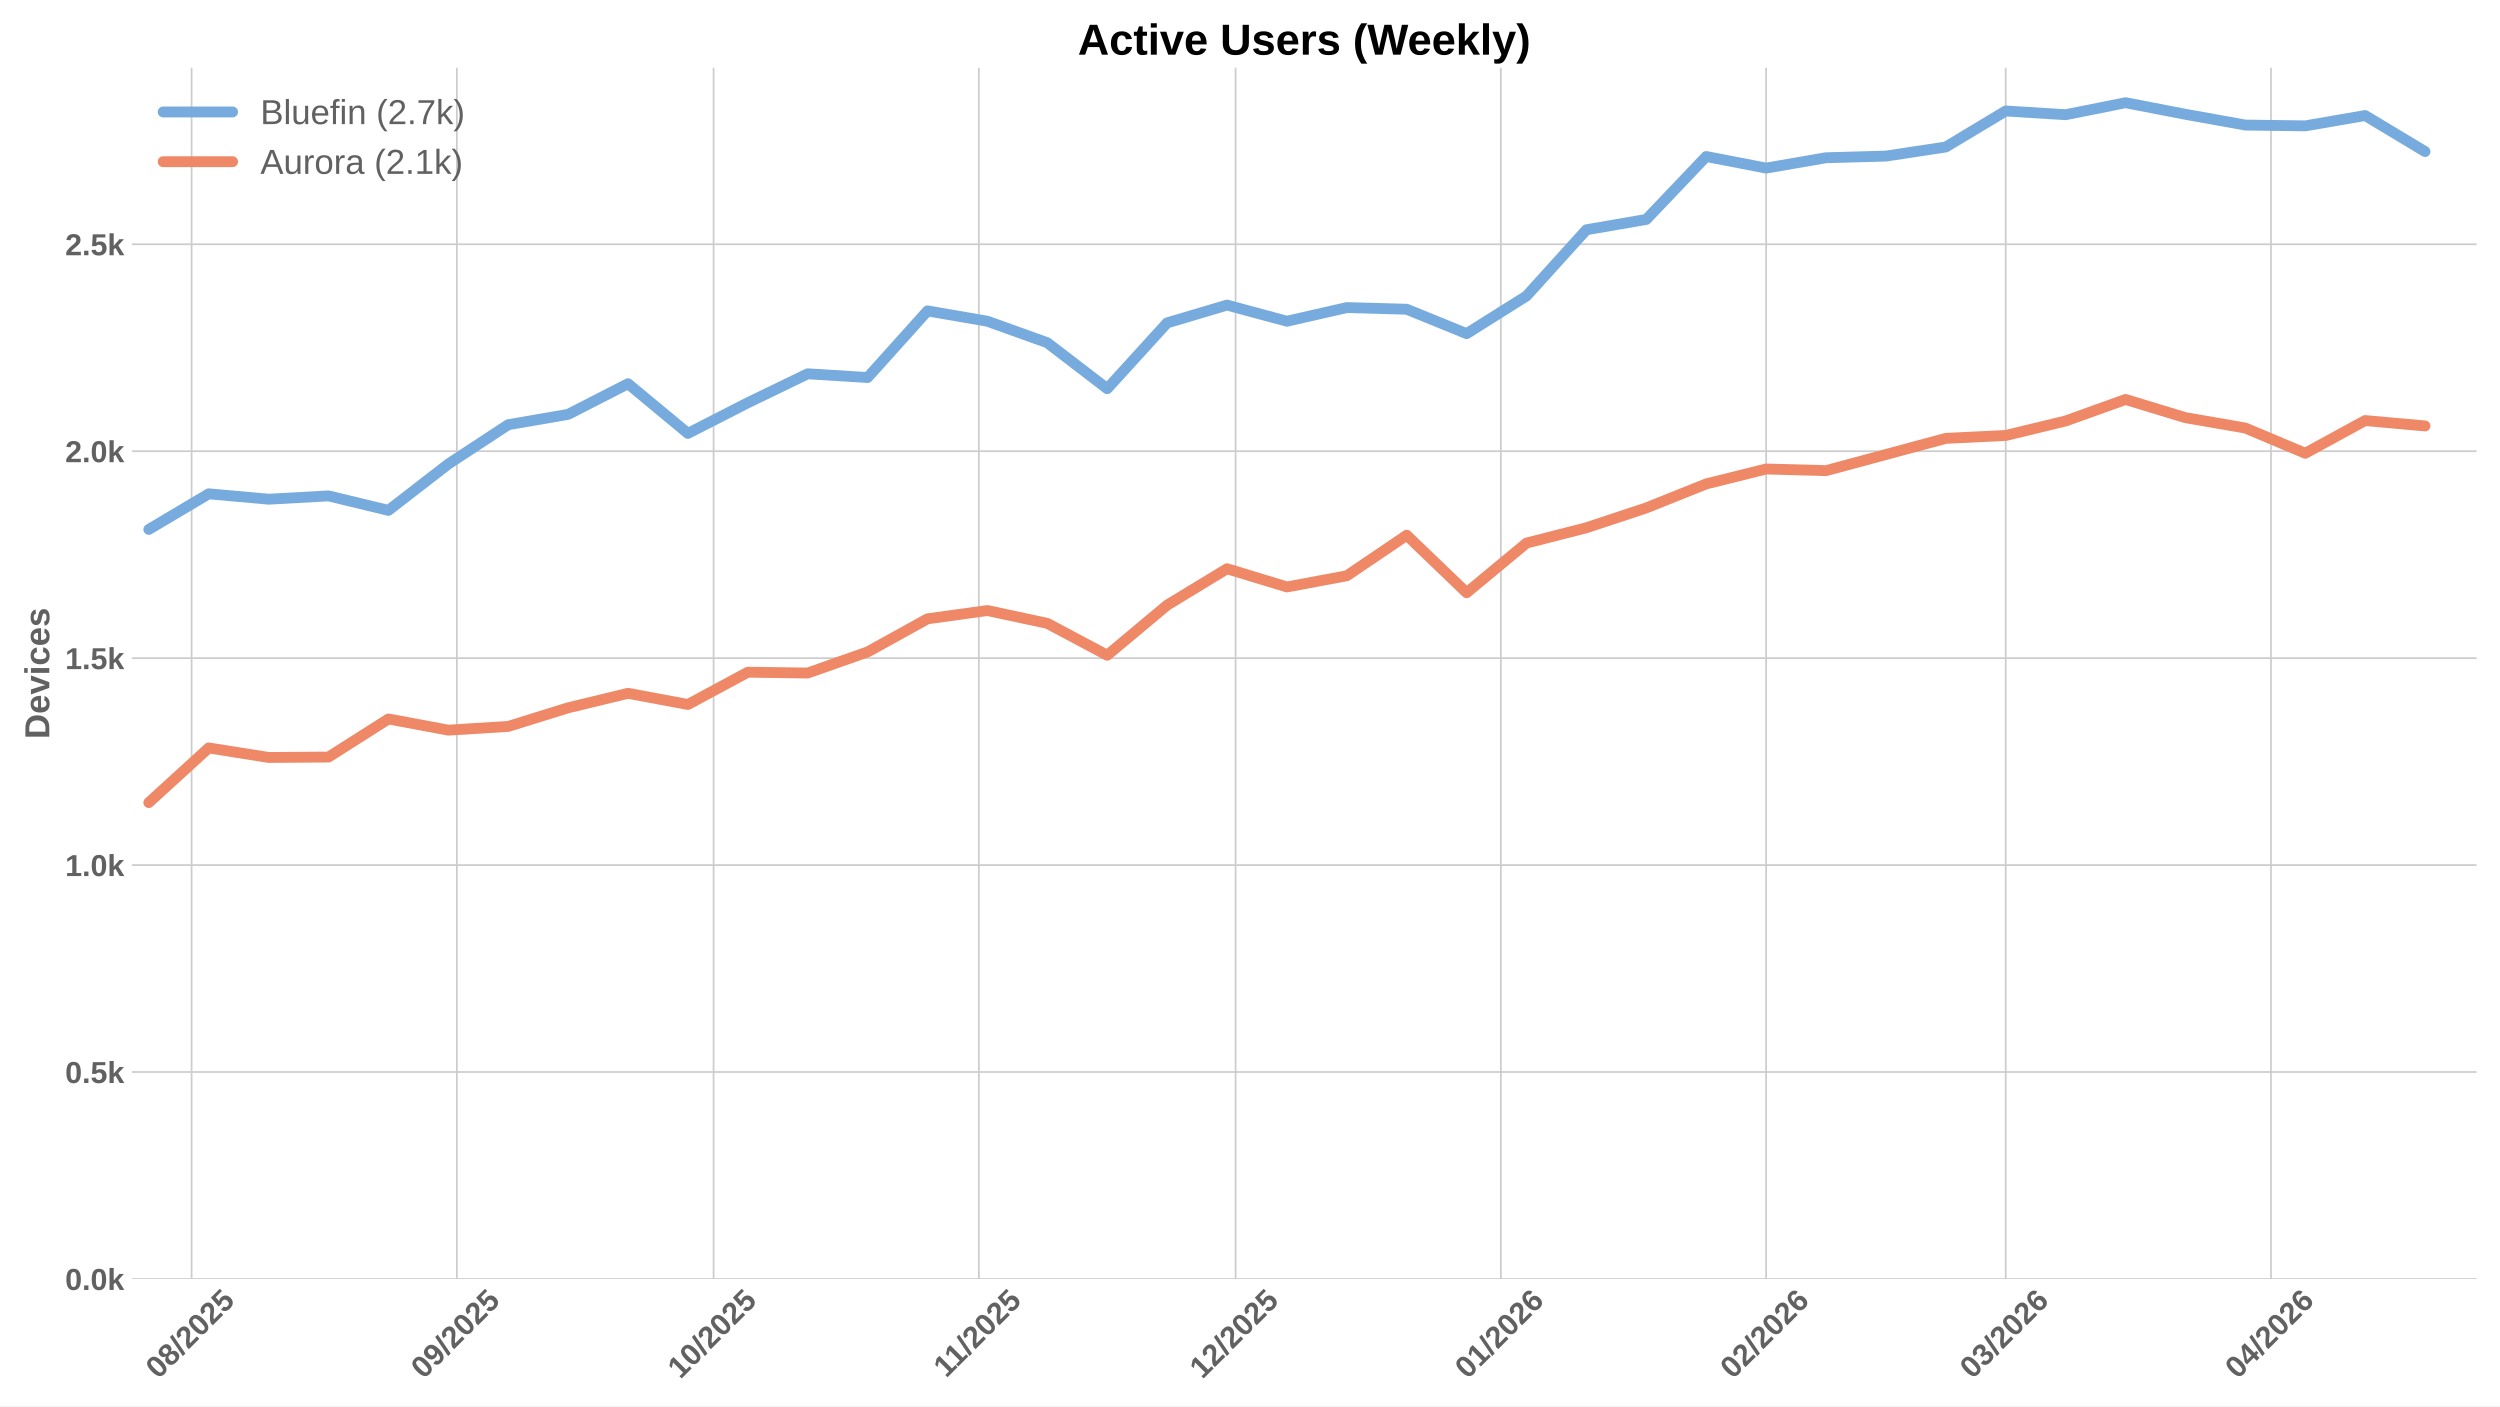
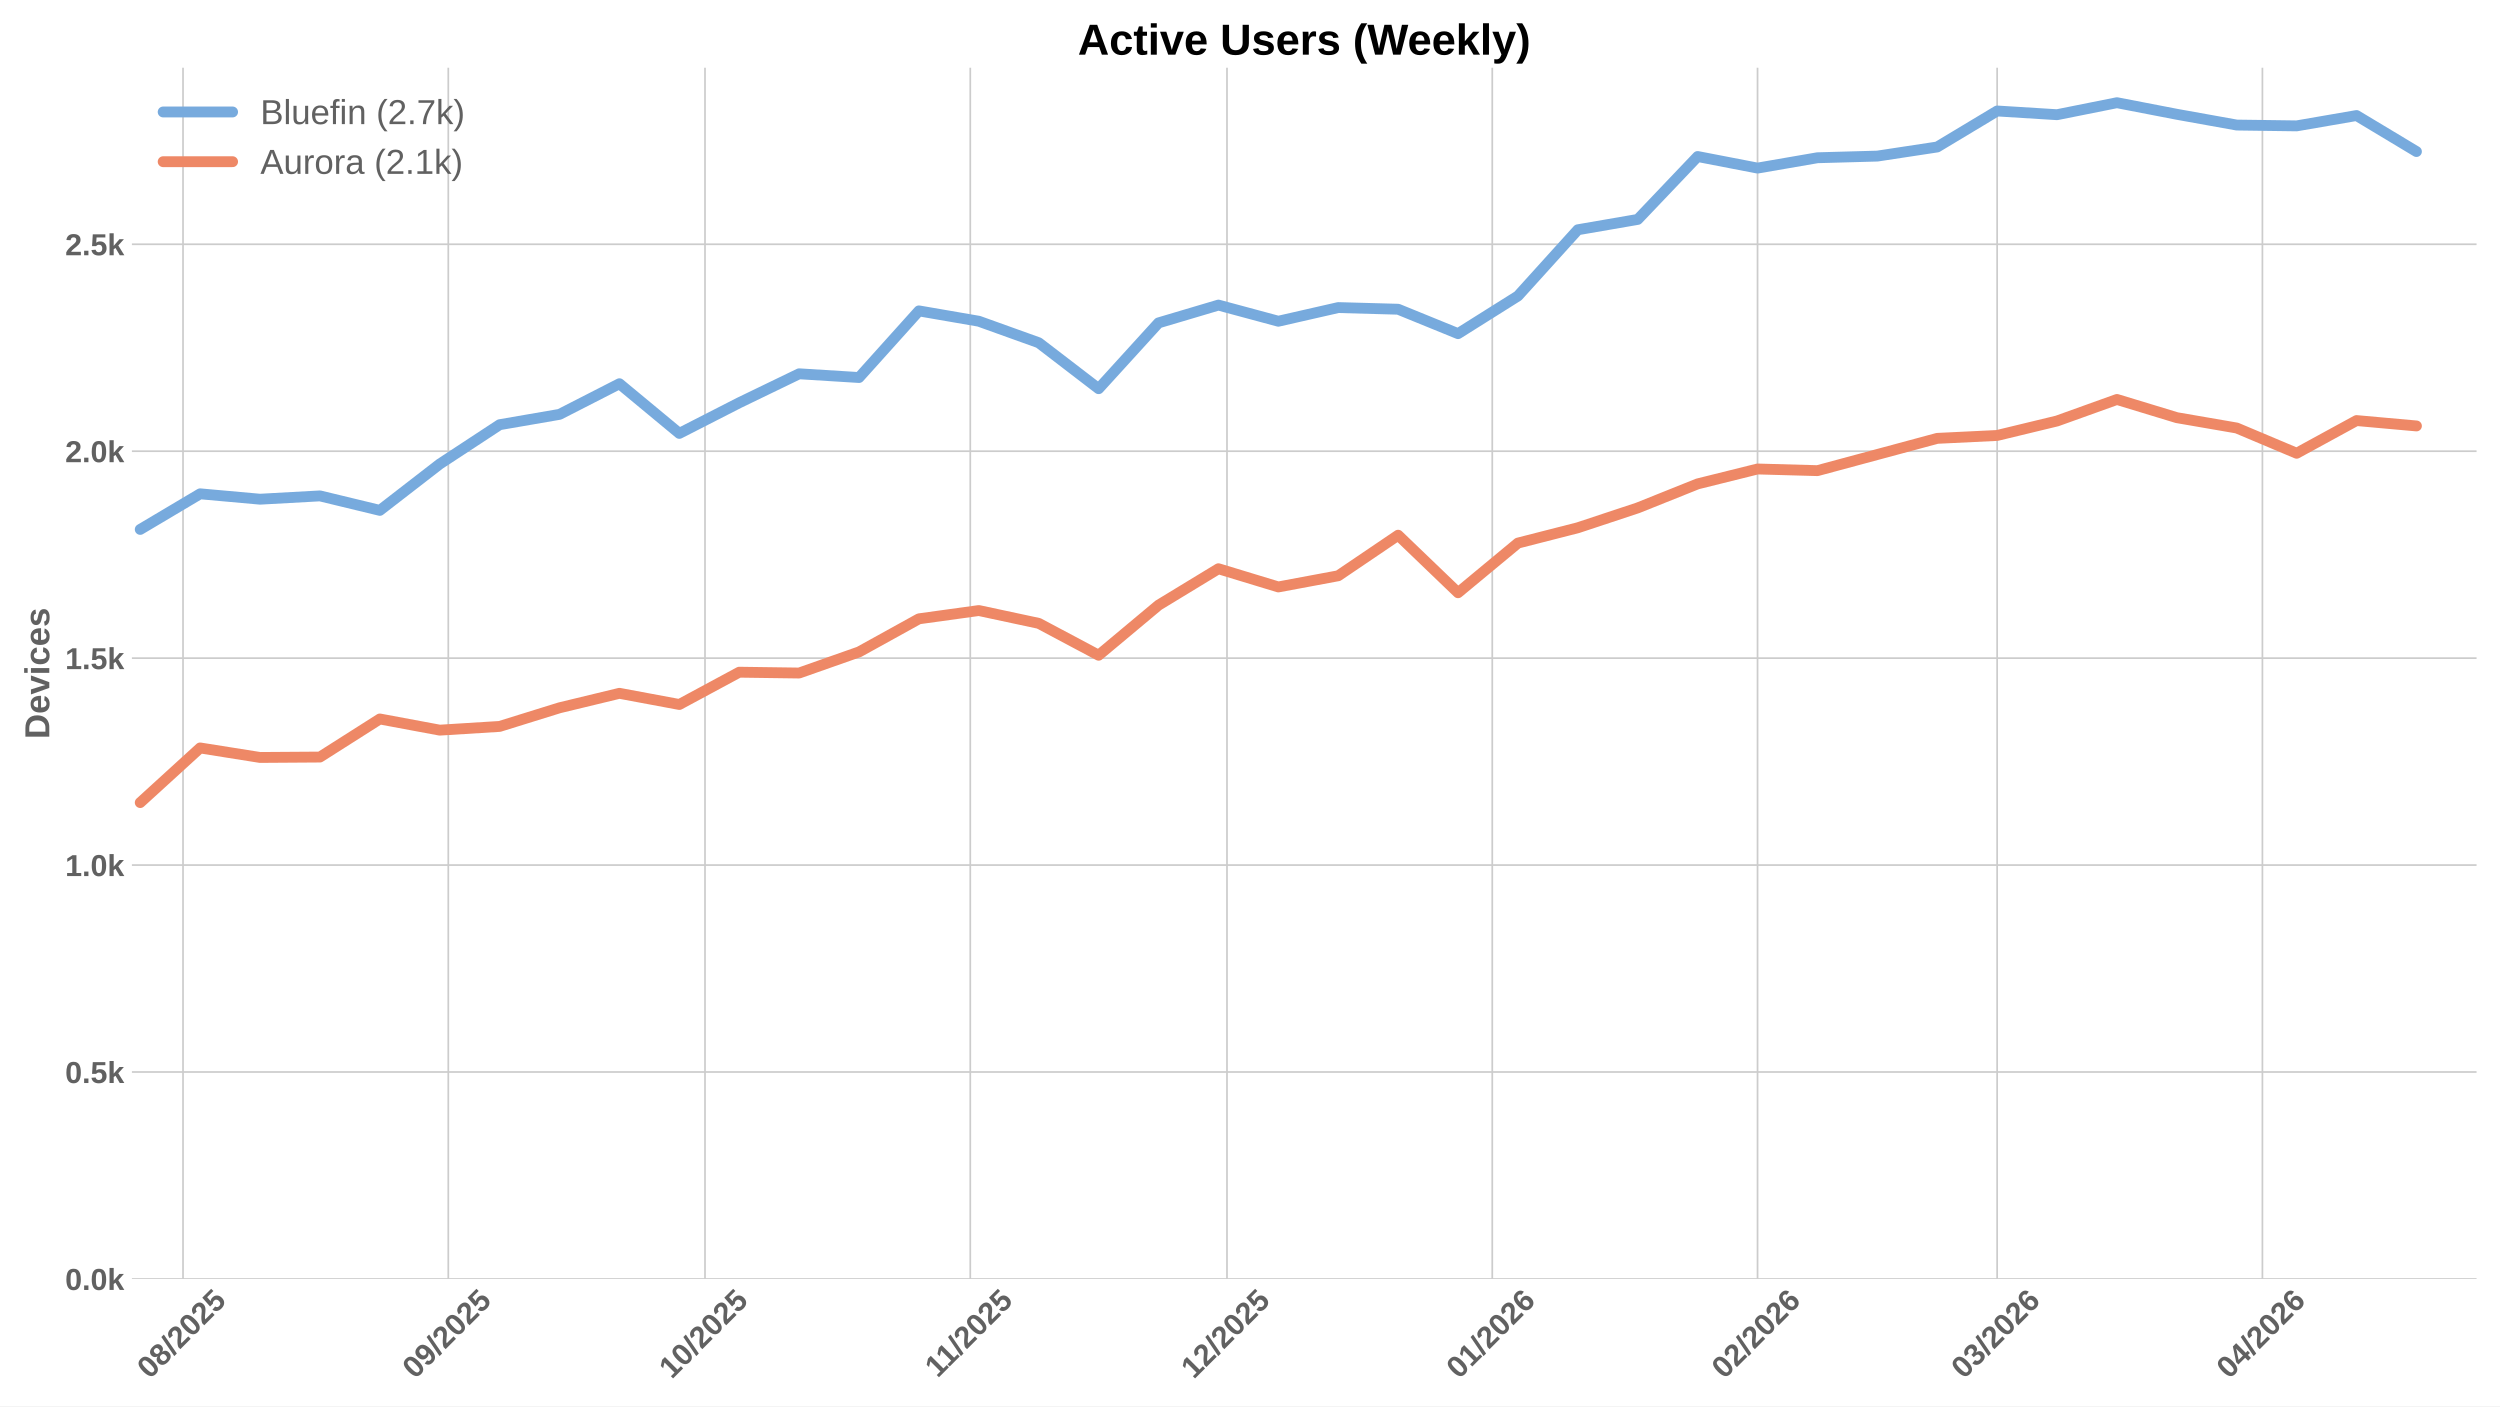
<svg xmlns="http://www.w3.org/2000/svg" xmlns:xlink="http://www.w3.org/1999/xlink" width="1152pt" height="648pt" viewBox="0 0 1152 648" version="1.1">
  <defs>
    <style type="text/css">*{stroke-linejoin: round; stroke-linecap: butt}</style>
  </defs>
  <g id="figure_1">
    <g id="patch_1">
      <path d="M 0 648  L 1152 648  L 1152 0  L 0 0  z " style="fill: #ffffff" />
    </g>
    <g id="axes_1">
      <g id="patch_2">
        <path d="M 60.78 589.343  L 1141.2 589.343  L 1141.2 31.2  L 60.78 31.2  z " style="fill: #ffffff" />
      </g>
      <g id="matplotlib.axis_1">
        <g id="xtick_1">
          <g id="line2d_1">
-             <path d="M 88.287 589.343  L 88.287 31.2  " clip-path="url(#peeb64f6d9e)" style="fill: none; stroke: #cccccc; stroke-width: 0.8; stroke-linecap: round" />
+             <path d="M 84.335 589.343  L 84.335 31.2  " clip-path="url(#p43bed50ed4)" style="fill: none; stroke: #cccccc; stroke-width: 0.8; stroke-linecap: round" />
          </g>
          <g id="line2d_2" />
          <g id="text_1">
-             <g style="fill: #616161" transform="translate(72.95708 635.7977) rotate(-45) scale(0.14 -0.14)">
+             <g style="fill: #616161" transform="translate(69.0047 635.7977) rotate(-45) scale(0.14 -0.14)">
              <defs>
                <path id="LiberationSans-Bold-30" d="M 3297 2203  Q 3297 1088 2914 512  Q 2531 -63 1766 -63  Q 253 -63 253 2203  Q 253 2994 418 3494  Q 584 3994 915 4231  Q 1247 4469 1791 4469  Q 2572 4469 2934 3903  Q 3297 3338 3297 2203  z M 2416 2203  Q 2416 2813 2356 3150  Q 2297 3488 2165 3634  Q 2034 3781 1784 3781  Q 1519 3781 1383 3632  Q 1247 3484 1189 3148  Q 1131 2813 1131 2203  Q 1131 1600 1192 1261  Q 1253 922 1386 775  Q 1519 628 1772 628  Q 2022 628 2158 783  Q 2294 938 2355 1278  Q 2416 1619 2416 2203  z " transform="scale(0.015625)" />
                <path id="LiberationSans-Bold-38" d="M 3363 1241  Q 3363 622 2953 279  Q 2544 -63 1784 -63  Q 1031 -63 617 278  Q 203 619 203 1234  Q 203 1656 447 1945  Q 691 2234 1100 2303  L 1100 2316  Q 744 2394 525 2669  Q 306 2944 306 3303  Q 306 3844 689 4156  Q 1072 4469 1772 4469  Q 2488 4469 2870 4164  Q 3253 3859 3253 3297  Q 3253 2938 3036 2666  Q 2819 2394 2453 2322  L 2453 2309  Q 2878 2241 3120 1961  Q 3363 1681 3363 1241  z M 2350 3250  Q 2350 3563 2206 3708  Q 2063 3853 1772 3853  Q 1203 3853 1203 3250  Q 1203 2619 1778 2619  Q 2066 2619 2208 2766  Q 2350 2913 2350 3250  z M 2453 1313  Q 2453 2003 1766 2003  Q 1447 2003 1276 1822  Q 1106 1641 1106 1300  Q 1106 913 1275 734  Q 1444 556 1791 556  Q 2131 556 2292 734  Q 2453 913 2453 1313  z " transform="scale(0.015625)" />
                <path id="LiberationSans-Bold-2f" d="M 63 -128  L 972 4638  L 1716 4638  L 822 -128  L 63 -128  z " transform="scale(0.015625)" />
                <path id="LiberationSans-Bold-32" d="M 222 0  L 222 609  Q 394 988 711 1347  Q 1028 1706 1509 2097  Q 1972 2472 2158 2715  Q 2344 2959 2344 3194  Q 2344 3769 1766 3769  Q 1484 3769 1336 3617  Q 1188 3466 1144 3163  L 259 3213  Q 334 3825 717 4147  Q 1100 4469 1759 4469  Q 2472 4469 2853 4144  Q 3234 3819 3234 3231  Q 3234 2922 3112 2672  Q 2991 2422 2800 2211  Q 2609 2000 2376 1815  Q 2144 1631 1925 1456  Q 1706 1281 1526 1103  Q 1347 925 1259 722  L 3303 722  L 3303 0  L 222 0  z " transform="scale(0.015625)" />
                <path id="LiberationSans-Bold-35" d="M 3381 1466  Q 3381 766 2945 351  Q 2509 -63 1750 -63  Q 1088 -63 689 235  Q 291 534 197 1100  L 1075 1172  Q 1144 891 1319 762  Q 1494 634 1759 634  Q 2088 634 2283 843  Q 2478 1053 2478 1447  Q 2478 1794 2293 2001  Q 2109 2209 1778 2209  Q 1413 2209 1181 1925  L 325 1925  L 478 4403  L 3125 4403  L 3125 3750  L 1275 3750  L 1203 2638  Q 1522 2919 2000 2919  Q 2628 2919 3004 2528  Q 3381 2138 3381 1466  z " transform="scale(0.015625)" />
              </defs>
              <use xlink:href="#LiberationSans-Bold-30" />
              <use xlink:href="#LiberationSans-Bold-38" transform="translate(55.61523 0)" />
              <use xlink:href="#LiberationSans-Bold-2f" transform="translate(111.2305 0)" />
              <use xlink:href="#LiberationSans-Bold-32" transform="translate(139.0137 0)" />
              <use xlink:href="#LiberationSans-Bold-30" transform="translate(194.6289 0)" />
              <use xlink:href="#LiberationSans-Bold-32" transform="translate(250.2441 0)" />
              <use xlink:href="#LiberationSans-Bold-35" transform="translate(305.8594 0)" />
            </g>
          </g>
        </g>
        <g id="xtick_2">
          <g id="line2d_3">
-             <path d="M 210.525 589.343  L 210.525 31.2  " clip-path="url(#peeb64f6d9e)" style="fill: none; stroke: #cccccc; stroke-width: 0.8; stroke-linecap: round" />
+             <path d="M 206.572 589.343  L 206.572 31.2  " clip-path="url(#p43bed50ed4)" style="fill: none; stroke: #cccccc; stroke-width: 0.8; stroke-linecap: round" />
          </g>
          <g id="line2d_4" />
          <g id="text_2">
-             <g style="fill: #616161" transform="translate(195.1944 635.7977) rotate(-45) scale(0.14 -0.14)">
+             <g style="fill: #616161" transform="translate(191.242 635.7977) rotate(-45) scale(0.14 -0.14)">
              <defs>
                <path id="LiberationSans-Bold-39" d="M 3322 2272  Q 3322 1100 2894 518  Q 2466 -63 1678 -63  Q 1097 -63 767 185  Q 438 434 300 972  L 1125 1088  Q 1247 628 1688 628  Q 2056 628 2254 981  Q 2453 1334 2459 2028  Q 2341 1794 2070 1661  Q 1800 1528 1488 1528  Q 906 1528 564 1923  Q 222 2319 222 2994  Q 222 3688 623 4078  Q 1025 4469 1759 4469  Q 2550 4469 2936 3920  Q 3322 3372 3322 2272  z M 2394 2888  Q 2394 3297 2214 3539  Q 2034 3781 1738 3781  Q 1447 3781 1280 3570  Q 1113 3359 1113 2988  Q 1113 2622 1278 2401  Q 1444 2181 1741 2181  Q 2022 2181 2208 2373  Q 2394 2566 2394 2888  z " transform="scale(0.015625)" />
              </defs>
              <use xlink:href="#LiberationSans-Bold-30" />
              <use xlink:href="#LiberationSans-Bold-39" transform="translate(55.61523 0)" />
              <use xlink:href="#LiberationSans-Bold-2f" transform="translate(111.2305 0)" />
              <use xlink:href="#LiberationSans-Bold-32" transform="translate(139.0137 0)" />
              <use xlink:href="#LiberationSans-Bold-30" transform="translate(194.6289 0)" />
              <use xlink:href="#LiberationSans-Bold-32" transform="translate(250.2441 0)" />
              <use xlink:href="#LiberationSans-Bold-35" transform="translate(305.8594 0)" />
            </g>
          </g>
        </g>
        <g id="xtick_3">
          <g id="line2d_5">
-             <path d="M 328.819 589.343  L 328.819 31.2  " clip-path="url(#peeb64f6d9e)" style="fill: none; stroke: #cccccc; stroke-width: 0.8; stroke-linecap: round" />
+             <path d="M 324.866 589.343  L 324.866 31.2  " clip-path="url(#p43bed50ed4)" style="fill: none; stroke: #cccccc; stroke-width: 0.8; stroke-linecap: round" />
          </g>
          <g id="line2d_6" />
          <g id="text_3">
-             <g style="fill: #616161" transform="translate(313.4885 635.7977) rotate(-45) scale(0.14 -0.14)">
+             <g style="fill: #616161" transform="translate(309.5362 635.7977) rotate(-45) scale(0.14 -0.14)">
              <defs>
                <path id="LiberationSans-Bold-31" d="M 403 0  L 403 653  L 1494 653  L 1494 3656  L 438 2997  L 438 3688  L 1541 4403  L 2372 4403  L 2372 653  L 3381 653  L 3381 0  L 403 0  z " transform="scale(0.015625)" />
              </defs>
              <use xlink:href="#LiberationSans-Bold-31" />
              <use xlink:href="#LiberationSans-Bold-30" transform="translate(55.61523 0)" />
              <use xlink:href="#LiberationSans-Bold-2f" transform="translate(111.2305 0)" />
              <use xlink:href="#LiberationSans-Bold-32" transform="translate(139.0137 0)" />
              <use xlink:href="#LiberationSans-Bold-30" transform="translate(194.6289 0)" />
              <use xlink:href="#LiberationSans-Bold-32" transform="translate(250.2441 0)" />
              <use xlink:href="#LiberationSans-Bold-35" transform="translate(305.8594 0)" />
            </g>
          </g>
        </g>
        <g id="xtick_4">
          <g id="line2d_7">
-             <path d="M 451.056 589.343  L 451.056 31.2  " clip-path="url(#peeb64f6d9e)" style="fill: none; stroke: #cccccc; stroke-width: 0.8; stroke-linecap: round" />
+             <path d="M 447.104 589.343  L 447.104 31.2  " clip-path="url(#p43bed50ed4)" style="fill: none; stroke: #cccccc; stroke-width: 0.8; stroke-linecap: round" />
          </g>
          <g id="line2d_8" />
          <g id="text_4">
-             <g style="fill: #616161" transform="translate(435.9981 635.2532) rotate(-45) scale(0.14 -0.14)">
+             <g style="fill: #616161" transform="translate(432.0457 635.2532) rotate(-45) scale(0.14 -0.14)">
              <use xlink:href="#LiberationSans-Bold-31" />
              <use xlink:href="#LiberationSans-Bold-31" transform="translate(50.11523 0)" />
              <use xlink:href="#LiberationSans-Bold-2f" transform="translate(105.7305 0)" />
              <use xlink:href="#LiberationSans-Bold-32" transform="translate(133.5137 0)" />
              <use xlink:href="#LiberationSans-Bold-30" transform="translate(189.1289 0)" />
              <use xlink:href="#LiberationSans-Bold-32" transform="translate(244.7441 0)" />
              <use xlink:href="#LiberationSans-Bold-35" transform="translate(300.3594 0)" />
            </g>
          </g>
        </g>
        <g id="xtick_5">
          <g id="line2d_9">
-             <path d="M 569.35 589.343  L 569.35 31.2  " clip-path="url(#peeb64f6d9e)" style="fill: none; stroke: #cccccc; stroke-width: 0.8; stroke-linecap: round" />
+             <path d="M 565.398 589.343  L 565.398 31.2  " clip-path="url(#p43bed50ed4)" style="fill: none; stroke: #cccccc; stroke-width: 0.8; stroke-linecap: round" />
          </g>
          <g id="line2d_10" />
          <g id="text_5">
-             <g style="fill: #616161" transform="translate(554.02 635.7977) rotate(-45) scale(0.14 -0.14)">
+             <g style="fill: #616161" transform="translate(550.0676 635.7977) rotate(-45) scale(0.14 -0.14)">
              <use xlink:href="#LiberationSans-Bold-31" />
              <use xlink:href="#LiberationSans-Bold-32" transform="translate(55.61523 0)" />
              <use xlink:href="#LiberationSans-Bold-2f" transform="translate(111.2305 0)" />
              <use xlink:href="#LiberationSans-Bold-32" transform="translate(139.0137 0)" />
              <use xlink:href="#LiberationSans-Bold-30" transform="translate(194.6289 0)" />
              <use xlink:href="#LiberationSans-Bold-32" transform="translate(250.2441 0)" />
              <use xlink:href="#LiberationSans-Bold-35" transform="translate(305.8594 0)" />
            </g>
          </g>
        </g>
        <g id="xtick_6">
          <g id="line2d_11">
-             <path d="M 691.588 589.343  L 691.588 31.2  " clip-path="url(#peeb64f6d9e)" style="fill: none; stroke: #cccccc; stroke-width: 0.8; stroke-linecap: round" />
+             <path d="M 687.635 589.343  L 687.635 31.2  " clip-path="url(#p43bed50ed4)" style="fill: none; stroke: #cccccc; stroke-width: 0.8; stroke-linecap: round" />
          </g>
          <g id="line2d_12" />
          <g id="text_6">
-             <g style="fill: #616161" transform="translate(676.2573 635.7977) rotate(-45) scale(0.14 -0.14)">
+             <g style="fill: #616161" transform="translate(672.3049 635.7977) rotate(-45) scale(0.14 -0.14)">
              <defs>
                <path id="LiberationSans-Bold-36" d="M 3328 1441  Q 3328 738 2934 337  Q 2541 -63 1847 -63  Q 1069 -63 651 482  Q 234 1028 234 2100  Q 234 3278 657 3873  Q 1081 4469 1869 4469  Q 2428 4469 2751 4222  Q 3075 3975 3209 3456  L 2381 3341  Q 2263 3775 1850 3775  Q 1497 3775 1295 3422  Q 1094 3069 1094 2350  Q 1234 2584 1484 2709  Q 1734 2834 2050 2834  Q 2641 2834 2984 2459  Q 3328 2084 3328 1441  z M 2447 1416  Q 2447 1791 2273 1989  Q 2100 2188 1797 2188  Q 1506 2188 1331 2002  Q 1156 1816 1156 1509  Q 1156 1125 1339 873  Q 1522 622 1819 622  Q 2116 622 2281 833  Q 2447 1044 2447 1416  z " transform="scale(0.015625)" />
              </defs>
              <use xlink:href="#LiberationSans-Bold-30" />
              <use xlink:href="#LiberationSans-Bold-31" transform="translate(55.61523 0)" />
              <use xlink:href="#LiberationSans-Bold-2f" transform="translate(111.2305 0)" />
              <use xlink:href="#LiberationSans-Bold-32" transform="translate(139.0137 0)" />
              <use xlink:href="#LiberationSans-Bold-30" transform="translate(194.6289 0)" />
              <use xlink:href="#LiberationSans-Bold-32" transform="translate(250.2441 0)" />
              <use xlink:href="#LiberationSans-Bold-36" transform="translate(305.8594 0)" />
            </g>
          </g>
        </g>
        <g id="xtick_7">
          <g id="line2d_13">
-             <path d="M 813.825 589.343  L 813.825 31.2  " clip-path="url(#peeb64f6d9e)" style="fill: none; stroke: #cccccc; stroke-width: 0.8; stroke-linecap: round" />
+             <path d="M 809.873 589.343  L 809.873 31.2  " clip-path="url(#p43bed50ed4)" style="fill: none; stroke: #cccccc; stroke-width: 0.8; stroke-linecap: round" />
          </g>
          <g id="line2d_14" />
          <g id="text_7">
-             <g style="fill: #616161" transform="translate(798.4946 635.7977) rotate(-45) scale(0.14 -0.14)">
+             <g style="fill: #616161" transform="translate(794.5422 635.7977) rotate(-45) scale(0.14 -0.14)">
              <use xlink:href="#LiberationSans-Bold-30" />
              <use xlink:href="#LiberationSans-Bold-32" transform="translate(55.61523 0)" />
              <use xlink:href="#LiberationSans-Bold-2f" transform="translate(111.2305 0)" />
              <use xlink:href="#LiberationSans-Bold-32" transform="translate(139.0137 0)" />
              <use xlink:href="#LiberationSans-Bold-30" transform="translate(194.6289 0)" />
              <use xlink:href="#LiberationSans-Bold-32" transform="translate(250.2441 0)" />
              <use xlink:href="#LiberationSans-Bold-36" transform="translate(305.8594 0)" />
            </g>
          </g>
        </g>
        <g id="xtick_8">
          <g id="line2d_15">
-             <path d="M 924.233 589.343  L 924.233 31.2  " clip-path="url(#peeb64f6d9e)" style="fill: none; stroke: #cccccc; stroke-width: 0.8; stroke-linecap: round" />
+             <path d="M 920.28 589.343  L 920.28 31.2  " clip-path="url(#p43bed50ed4)" style="fill: none; stroke: #cccccc; stroke-width: 0.8; stroke-linecap: round" />
          </g>
          <g id="line2d_16" />
          <g id="text_8">
-             <g style="fill: #616161" transform="translate(908.9025 635.7977) rotate(-45) scale(0.14 -0.14)">
+             <g style="fill: #616161" transform="translate(904.9501 635.7977) rotate(-45) scale(0.14 -0.14)">
              <defs>
                <path id="LiberationSans-Bold-33" d="M 3328 1222  Q 3328 603 2922 265  Q 2516 -72 1766 -72  Q 1056 -72 637 254  Q 219 581 147 1197  L 1041 1275  Q 1125 641 1763 641  Q 2078 641 2253 797  Q 2428 953 2428 1275  Q 2428 1569 2215 1725  Q 2003 1881 1584 1881  L 1278 1881  L 1278 2591  L 1566 2591  Q 1944 2591 2134 2745  Q 2325 2900 2325 3188  Q 2325 3459 2173 3614  Q 2022 3769 1731 3769  Q 1459 3769 1292 3619  Q 1125 3469 1100 3194  L 222 3256  Q 291 3825 694 4147  Q 1097 4469 1747 4469  Q 2438 4469 2827 4158  Q 3216 3847 3216 3297  Q 3216 2884 2973 2618  Q 2731 2353 2275 2266  L 2275 2253  Q 2781 2194 3054 1920  Q 3328 1647 3328 1222  z " transform="scale(0.015625)" />
              </defs>
              <use xlink:href="#LiberationSans-Bold-30" />
              <use xlink:href="#LiberationSans-Bold-33" transform="translate(55.61523 0)" />
              <use xlink:href="#LiberationSans-Bold-2f" transform="translate(111.2305 0)" />
              <use xlink:href="#LiberationSans-Bold-32" transform="translate(139.0137 0)" />
              <use xlink:href="#LiberationSans-Bold-30" transform="translate(194.6289 0)" />
              <use xlink:href="#LiberationSans-Bold-32" transform="translate(250.2441 0)" />
              <use xlink:href="#LiberationSans-Bold-36" transform="translate(305.8594 0)" />
            </g>
          </g>
        </g>
        <g id="xtick_9">
          <g id="line2d_17">
-             <path d="M 1046.47 589.343  L 1046.47 31.2  " clip-path="url(#peeb64f6d9e)" style="fill: none; stroke: #cccccc; stroke-width: 0.8; stroke-linecap: round" />
+             <path d="M 1042.518 589.343  L 1042.518 31.2  " clip-path="url(#p43bed50ed4)" style="fill: none; stroke: #cccccc; stroke-width: 0.8; stroke-linecap: round" />
          </g>
          <g id="line2d_18" />
          <g id="text_9">
-             <g style="fill: #616161" transform="translate(1031.14 635.7977) rotate(-45) scale(0.14 -0.14)">
+             <g style="fill: #616161" transform="translate(1027.187 635.7977) rotate(-45) scale(0.14 -0.14)">
              <defs>
                <path id="LiberationSans-Bold-34" d="M 2938 897  L 2938 0  L 2100 0  L 2100 897  L 97 897  L 97 1556  L 1956 4403  L 2938 4403  L 2938 1550  L 3525 1550  L 3525 897  L 2938 897  z M 2100 2991  Q 2100 3159 2111 3356  Q 2122 3553 2128 3609  Q 2047 3434 1834 3103  L 813 1550  L 2100 1550  L 2100 2991  z " transform="scale(0.015625)" />
              </defs>
              <use xlink:href="#LiberationSans-Bold-30" />
              <use xlink:href="#LiberationSans-Bold-34" transform="translate(55.61523 0)" />
              <use xlink:href="#LiberationSans-Bold-2f" transform="translate(111.2305 0)" />
              <use xlink:href="#LiberationSans-Bold-32" transform="translate(139.0137 0)" />
              <use xlink:href="#LiberationSans-Bold-30" transform="translate(194.6289 0)" />
              <use xlink:href="#LiberationSans-Bold-32" transform="translate(250.2441 0)" />
              <use xlink:href="#LiberationSans-Bold-36" transform="translate(305.8594 0)" />
            </g>
          </g>
        </g>
      </g>
      <g id="matplotlib.axis_2">
        <g id="ytick_1">
          <g id="line2d_19">
-             <path d="M 60.78 589.343  L 1141.2 589.343  " clip-path="url(#peeb64f6d9e)" style="fill: none; stroke: #cccccc; stroke-width: 0.8; stroke-linecap: round" />
+             <path d="M 60.78 589.343  L 1141.2 589.343  " clip-path="url(#p43bed50ed4)" style="fill: none; stroke: #cccccc; stroke-width: 0.8; stroke-linecap: round" />
          </g>
          <g id="line2d_20" />
          <g id="text_10">
            <g style="fill: #616161" transform="translate(30.03469 594.416) scale(0.14 -0.14)">
              <defs>
                <path id="LiberationSans-Bold-2e" d="M 434 0  L 434 953  L 1338 953  L 1338 0  L 434 0  z " transform="scale(0.015625)" />
                <path id="LiberationSans-Bold-6b" d="M 2606 0  L 1703 1531  L 1325 1269  L 1325 0  L 447 0  L 447 4638  L 1325 4638  L 1325 1981  L 2531 3381  L 3475 3381  L 2288 2063  L 3566 0  L 2606 0  z " transform="scale(0.015625)" />
              </defs>
              <use xlink:href="#LiberationSans-Bold-30" />
              <use xlink:href="#LiberationSans-Bold-2e" transform="translate(55.61523 0)" />
              <use xlink:href="#LiberationSans-Bold-30" transform="translate(83.39844 0)" />
              <use xlink:href="#LiberationSans-Bold-6b" transform="translate(139.0137 0)" />
            </g>
          </g>
        </g>
        <g id="ytick_2">
          <g id="line2d_21">
-             <path d="M 60.78 493.985  L 1141.2 493.985  " clip-path="url(#peeb64f6d9e)" style="fill: none; stroke: #cccccc; stroke-width: 0.8; stroke-linecap: round" />
+             <path d="M 60.78 493.985  L 1141.2 493.985  " clip-path="url(#p43bed50ed4)" style="fill: none; stroke: #cccccc; stroke-width: 0.8; stroke-linecap: round" />
          </g>
          <g id="line2d_22" />
          <g id="text_11">
            <g style="fill: #616161" transform="translate(30.03469 499.0574) scale(0.14 -0.14)">
              <use xlink:href="#LiberationSans-Bold-30" />
              <use xlink:href="#LiberationSans-Bold-2e" transform="translate(55.61523 0)" />
              <use xlink:href="#LiberationSans-Bold-35" transform="translate(83.39844 0)" />
              <use xlink:href="#LiberationSans-Bold-6b" transform="translate(139.0137 0)" />
            </g>
          </g>
        </g>
        <g id="ytick_3">
          <g id="line2d_23">
-             <path d="M 60.78 398.626  L 1141.2 398.626  " clip-path="url(#peeb64f6d9e)" style="fill: none; stroke: #cccccc; stroke-width: 0.8; stroke-linecap: round" />
+             <path d="M 60.78 398.626  L 1141.2 398.626  " clip-path="url(#p43bed50ed4)" style="fill: none; stroke: #cccccc; stroke-width: 0.8; stroke-linecap: round" />
          </g>
          <g id="line2d_24" />
          <g id="text_12">
            <g style="fill: #616161" transform="translate(30.03469 403.6989) scale(0.14 -0.14)">
              <use xlink:href="#LiberationSans-Bold-31" />
              <use xlink:href="#LiberationSans-Bold-2e" transform="translate(55.61523 0)" />
              <use xlink:href="#LiberationSans-Bold-30" transform="translate(83.39844 0)" />
              <use xlink:href="#LiberationSans-Bold-6b" transform="translate(139.0137 0)" />
            </g>
          </g>
        </g>
        <g id="ytick_4">
          <g id="line2d_25">
-             <path d="M 60.78 303.268  L 1141.2 303.268  " clip-path="url(#peeb64f6d9e)" style="fill: none; stroke: #cccccc; stroke-width: 0.8; stroke-linecap: round" />
+             <path d="M 60.78 303.268  L 1141.2 303.268  " clip-path="url(#p43bed50ed4)" style="fill: none; stroke: #cccccc; stroke-width: 0.8; stroke-linecap: round" />
          </g>
          <g id="line2d_26" />
          <g id="text_13">
            <g style="fill: #616161" transform="translate(30.03469 308.3403) scale(0.14 -0.14)">
              <use xlink:href="#LiberationSans-Bold-31" />
              <use xlink:href="#LiberationSans-Bold-2e" transform="translate(55.61523 0)" />
              <use xlink:href="#LiberationSans-Bold-35" transform="translate(83.39844 0)" />
              <use xlink:href="#LiberationSans-Bold-6b" transform="translate(139.0137 0)" />
            </g>
          </g>
        </g>
        <g id="ytick_5">
          <g id="line2d_27">
-             <path d="M 60.78 207.909  L 1141.2 207.909  " clip-path="url(#peeb64f6d9e)" style="fill: none; stroke: #cccccc; stroke-width: 0.8; stroke-linecap: round" />
+             <path d="M 60.78 207.909  L 1141.2 207.909  " clip-path="url(#p43bed50ed4)" style="fill: none; stroke: #cccccc; stroke-width: 0.8; stroke-linecap: round" />
          </g>
          <g id="line2d_28" />
          <g id="text_14">
            <g style="fill: #616161" transform="translate(30.03469 212.9818) scale(0.14 -0.14)">
              <use xlink:href="#LiberationSans-Bold-32" />
              <use xlink:href="#LiberationSans-Bold-2e" transform="translate(55.61523 0)" />
              <use xlink:href="#LiberationSans-Bold-30" transform="translate(83.39844 0)" />
              <use xlink:href="#LiberationSans-Bold-6b" transform="translate(139.0137 0)" />
            </g>
          </g>
        </g>
        <g id="ytick_6">
          <g id="line2d_29">
-             <path d="M 60.78 112.55  L 1141.2 112.55  " clip-path="url(#peeb64f6d9e)" style="fill: none; stroke: #cccccc; stroke-width: 0.8; stroke-linecap: round" />
+             <path d="M 60.78 112.55  L 1141.2 112.55  " clip-path="url(#p43bed50ed4)" style="fill: none; stroke: #cccccc; stroke-width: 0.8; stroke-linecap: round" />
          </g>
          <g id="line2d_30" />
          <g id="text_15">
            <g style="fill: #616161" transform="translate(30.03469 117.6232) scale(0.14 -0.14)">
              <use xlink:href="#LiberationSans-Bold-32" />
              <use xlink:href="#LiberationSans-Bold-2e" transform="translate(55.61523 0)" />
              <use xlink:href="#LiberationSans-Bold-35" transform="translate(83.39844 0)" />
              <use xlink:href="#LiberationSans-Bold-6b" transform="translate(139.0137 0)" />
            </g>
          </g>
        </g>
        <g id="text_16">
          <g style="fill: #616161" transform="translate(22.71469 340.5153) rotate(-90) scale(0.16 -0.16)">
            <defs>
              <path id="LiberationSans-Bold-44" d="M 4353 2234  Q 4353 1553 4086 1045  Q 3819 538 3330 269  Q 2841 0 2209 0  L 428 0  L 428 4403  L 2022 4403  Q 3134 4403 3743 3842  Q 4353 3281 4353 2234  z M 3425 2234  Q 3425 2944 3056 3317  Q 2688 3691 2003 3691  L 1350 3691  L 1350 713  L 2131 713  Q 2725 713 3075 1122  Q 3425 1531 3425 2234  z " transform="scale(0.015625)" />
              <path id="LiberationSans-Bold-65" d="M 1831 -63  Q 1069 -63 659 389  Q 250 841 250 1706  Q 250 2544 665 2994  Q 1081 3444 1844 3444  Q 2572 3444 2956 2961  Q 3341 2478 3341 1547  L 3341 1522  L 1172 1522  Q 1172 1028 1355 776  Q 1538 525 1875 525  Q 2341 525 2463 928  L 3291 856  Q 2931 -63 1831 -63  z M 1831 2891  Q 1522 2891 1355 2675  Q 1188 2459 1178 2072  L 2491 2072  Q 2466 2481 2294 2686  Q 2122 2891 1831 2891  z " transform="scale(0.015625)" />
              <path id="LiberationSans-Bold-76" d="M 2284 0  L 1234 0  L 25 3381  L 953 3381  L 1544 1491  Q 1591 1334 1766 709  Q 1797 838 1894 1159  Q 1991 1481 2613 3381  L 3531 3381  L 2284 0  z " transform="scale(0.015625)" />
              <path id="LiberationSans-Bold-69" d="M 447 3991  L 447 4638  L 1325 4638  L 1325 3991  L 447 3991  z M 447 0  L 447 3381  L 1325 3381  L 1325 0  L 447 0  z " transform="scale(0.015625)" />
              <path id="LiberationSans-Bold-63" d="M 1856 -63  Q 1088 -63 669 395  Q 250 853 250 1672  Q 250 2509 672 2976  Q 1094 3444 1869 3444  Q 2466 3444 2856 3144  Q 3247 2844 3347 2316  L 2463 2272  Q 2425 2531 2275 2686  Q 2125 2841 1850 2841  Q 1172 2841 1172 1706  Q 1172 538 1863 538  Q 2113 538 2281 695  Q 2450 853 2491 1166  L 3372 1125  Q 3325 778 3123 506  Q 2922 234 2594 85  Q 2266 -63 1856 -63  z " transform="scale(0.015625)" />
              <path id="LiberationSans-Bold-73" d="M 3297 988  Q 3297 497 2895 217  Q 2494 -63 1784 -63  Q 1088 -63 717 157  Q 347 378 225 844  L 997 959  Q 1063 719 1223 619  Q 1384 519 1784 519  Q 2153 519 2322 612  Q 2491 706 2491 906  Q 2491 1069 2355 1164  Q 2219 1259 1894 1325  Q 1150 1472 890 1598  Q 631 1725 495 1926  Q 359 2128 359 2422  Q 359 2906 732 3176  Q 1106 3447 1791 3447  Q 2394 3447 2761 3212  Q 3128 2978 3219 2534  L 2441 2453  Q 2403 2659 2256 2761  Q 2109 2863 1791 2863  Q 1478 2863 1322 2783  Q 1166 2703 1166 2516  Q 1166 2369 1286 2283  Q 1406 2197 1691 2141  Q 2088 2059 2395 1973  Q 2703 1888 2889 1769  Q 3075 1650 3186 1464  Q 3297 1278 3297 988  z " transform="scale(0.015625)" />
            </defs>
            <use xlink:href="#LiberationSans-Bold-44" />
            <use xlink:href="#LiberationSans-Bold-65" transform="translate(72.2168 0)" />
            <use xlink:href="#LiberationSans-Bold-76" transform="translate(127.832 0)" />
            <use xlink:href="#LiberationSans-Bold-69" transform="translate(183.4473 0)" />
            <use xlink:href="#LiberationSans-Bold-63" transform="translate(211.2305 0)" />
            <use xlink:href="#LiberationSans-Bold-65" transform="translate(266.8457 0)" />
            <use xlink:href="#LiberationSans-Bold-73" transform="translate(322.4609 0)" />
          </g>
        </g>
      </g>
      <g id="line2d_31">
-         <path d="M 68.572 243.954  L 96.174 227.553  L 123.776 230.032  L 151.378 228.506  L 178.98 235.181  L 206.582 213.821  L 234.184 195.703  L 261.785 190.935  L 289.387 176.822  L 316.989 199.708  L 344.591 185.595  L 372.193 172.245  L 399.795 173.961  L 427.397 143.256  L 454.999 148.024  L 482.601 157.941  L 510.203 179.111  L 537.805 148.787  L 565.407 140.586  L 593.009 148.024  L 620.611 141.73  L 648.213 142.493  L 675.815 153.745  L 703.417 136.39  L 731.019 105.875  L 758.621 101.107  L 786.223 72.118  L 813.825 77.458  L 841.427 72.691  L 869.029 71.928  L 896.631 67.732  L 924.233 51.139  L 951.835 52.856  L 979.437 47.325  L 1007.039 52.665  L 1034.641 57.624  L 1062.243 58.005  L 1089.845 53.237  L 1117.447 69.83  " clip-path="url(#peeb64f6d9e)" style="fill: none; stroke: #77aadd; stroke-width: 5; stroke-linecap: round" />
+         <path d="M 64.619 243.954  L 92.221 227.553  L 119.823 230.032  L 147.425 228.506  L 175.027 235.181  L 202.629 213.821  L 230.231 195.703  L 257.833 190.935  L 285.435 176.822  L 313.037 199.708  L 340.639 185.595  L 368.241 172.245  L 395.843 173.961  L 423.445 143.256  L 451.047 148.024  L 478.649 157.941  L 506.251 179.111  L 533.853 148.787  L 561.455 140.586  L 589.057 148.024  L 616.659 141.73  L 644.261 142.493  L 671.863 153.745  L 699.465 136.39  L 727.067 105.875  L 754.669 101.107  L 782.271 72.118  L 809.873 77.458  L 837.474 72.691  L 865.076 71.928  L 892.678 67.732  L 920.28 51.139  L 947.882 52.856  L 975.484 47.325  L 1003.086 52.665  L 1030.688 57.624  L 1058.29 58.005  L 1085.892 53.237  L 1113.494 69.83  " clip-path="url(#p43bed50ed4)" style="fill: none; stroke: #77aadd; stroke-width: 5; stroke-linecap: round" />
      </g>
      <g id="line2d_32">
-         <path d="M 68.572 369.828  L 96.174 344.653  L 123.776 349.04  L 151.378 348.849  L 178.98 331.303  L 206.582 336.452  L 234.184 334.736  L 261.785 326.154  L 289.387 319.478  L 316.989 324.628  L 344.591 309.752  L 372.193 310.133  L 399.795 300.407  L 427.397 285.149  L 454.999 281.335  L 482.601 287.247  L 510.203 301.932  L 537.805 278.856  L 565.407 262.073  L 593.009 270.464  L 620.611 265.315  L 648.213 246.625  L 675.815 273.134  L 703.417 250.248  L 731.019 243.192  L 758.621 234.037  L 786.223 222.976  L 813.825 216.11  L 841.427 216.873  L 869.029 209.435  L 896.631 201.997  L 924.233 200.662  L 951.835 193.987  L 979.437 184.069  L 1007.039 192.461  L 1034.641 197.229  L 1062.243 208.863  L 1089.845 193.796  L 1117.447 196.275  " clip-path="url(#peeb64f6d9e)" style="fill: none; stroke: #ee8866; stroke-width: 5; stroke-linecap: round" />
+         <path d="M 64.619 369.828  L 92.221 344.653  L 119.823 349.04  L 147.425 348.849  L 175.027 331.303  L 202.629 336.452  L 230.231 334.736  L 257.833 326.154  L 285.435 319.478  L 313.037 324.628  L 340.639 309.752  L 368.241 310.133  L 395.843 300.407  L 423.445 285.149  L 451.047 281.335  L 478.649 287.247  L 506.251 301.932  L 533.853 278.856  L 561.455 262.073  L 589.057 270.464  L 616.659 265.315  L 644.261 246.625  L 671.863 273.134  L 699.465 250.248  L 727.067 243.192  L 754.669 234.037  L 782.271 222.976  L 809.873 216.11  L 837.474 216.873  L 865.076 209.435  L 892.678 201.997  L 920.28 200.662  L 947.882 193.987  L 975.484 184.069  L 1003.086 192.461  L 1030.688 197.229  L 1058.29 208.863  L 1085.892 193.796  L 1113.494 196.275  " clip-path="url(#p43bed50ed4)" style="fill: none; stroke: #ee8866; stroke-width: 5; stroke-linecap: round" />
      </g>
      <g id="patch_3">
        <path d="M 60.78 589.343  L 60.78 31.2  " style="fill: none" />
      </g>
      <g id="patch_4">
        <path d="M 1141.2 589.343  L 1141.2 31.2  " style="fill: none" />
      </g>
      <g id="patch_5">
        <path d="M 60.78 589.343  L 1141.2 589.343  " style="fill: none" />
      </g>
      <g id="patch_6">
        <path d="M 60.78 31.2  L 1141.2 31.2  " style="fill: none" />
      </g>
      <g id="text_17">
        <g transform="translate(496.6791 25.2) scale(0.2 -0.2)">
          <defs>
            <path id="LiberationSans-Bold-41" d="M 3541 0  L 3150 1125  L 1472 1125  L 1081 0  L 159 0  L 1766 4403  L 2853 4403  L 4453 0  L 3541 0  z M 2309 3725  L 2291 3656  Q 2259 3544 2215 3400  Q 2172 3256 1678 1819  L 2944 1819  L 2509 3084  L 2375 3509  L 2309 3725  z " transform="scale(0.015625)" />
            <path id="LiberationSans-Bold-74" d="M 1313 -56  Q 925 -56 715 155  Q 506 366 506 794  L 506 2788  L 78 2788  L 78 3381  L 550 3381  L 825 4175  L 1375 4175  L 1375 3381  L 2016 3381  L 2016 2788  L 1375 2788  L 1375 1031  Q 1375 784 1469 667  Q 1563 550 1759 550  Q 1863 550 2053 594  L 2053 50  Q 1728 -56 1313 -56  z " transform="scale(0.015625)" />
            <path id="LiberationSans-Bold-20" transform="scale(0.015625)" />
            <path id="LiberationSans-Bold-55" d="M 2259 -63  Q 1350 -63 867 381  Q 384 825 384 1650  L 384 4403  L 1306 4403  L 1306 1722  Q 1306 1200 1554 929  Q 1803 659 2284 659  Q 2778 659 3043 942  Q 3309 1225 3309 1753  L 3309 4403  L 4231 4403  L 4231 1697  Q 4231 859 3714 398  Q 3197 -63 2259 -63  z " transform="scale(0.015625)" />
            <path id="LiberationSans-Bold-72" d="M 447 0  L 447 2588  Q 447 2866 439 3052  Q 431 3238 422 3381  L 1259 3381  Q 1269 3325 1284 3039  Q 1300 2753 1300 2659  L 1313 2659  Q 1441 3016 1541 3161  Q 1641 3306 1778 3376  Q 1916 3447 2122 3447  Q 2291 3447 2394 3400  L 2394 2666  Q 2181 2713 2019 2713  Q 1691 2713 1508 2447  Q 1325 2181 1325 1659  L 1325 0  L 447 0  z " transform="scale(0.015625)" />
            <path id="LiberationSans-Bold-28" d="M 1247 -1328  Q 756 -622 537 81  Q 319 784 319 1659  Q 319 2531 537 3232  Q 756 3934 1247 4638  L 2125 4638  Q 1631 3925 1407 3219  Q 1184 2513 1184 1656  Q 1184 803 1406 101  Q 1628 -600 2125 -1328  L 1247 -1328  z " transform="scale(0.015625)" />
            <path id="LiberationSans-Bold-57" d="M 4897 0  L 3803 0  L 3206 2547  Q 3097 2997 3022 3488  Q 2947 3078 2900 2864  Q 2853 2650 2234 0  L 1141 0  L 6 4403  L 941 4403  L 1578 1559  L 1722 872  Q 1809 1306 1892 1701  Q 1975 2097 2516 4403  L 3547 4403  L 4103 2059  Q 4169 1797 4325 872  L 4403 1234  L 4569 1953  L 5100 4403  L 6034 4403  L 4897 0  z " transform="scale(0.015625)" />
            <path id="LiberationSans-Bold-6c" d="M 447 0  L 447 4638  L 1325 4638  L 1325 0  L 447 0  z " transform="scale(0.015625)" />
            <path id="LiberationSans-Bold-79" d="M 884 -1328  Q 569 -1328 331 -1288  L 331 -663  Q 497 -688 634 -688  Q 822 -688 945 -628  Q 1069 -569 1167 -431  Q 1266 -294 1388 34  L 50 3381  L 978 3381  L 1509 1797  Q 1634 1456 1825 753  L 1903 1050  L 2106 1784  L 2606 3381  L 3525 3381  L 2188 -178  Q 1919 -828 1630 -1078  Q 1341 -1328 884 -1328  z " transform="scale(0.015625)" />
            <path id="LiberationSans-Bold-29" d="M 6 -1328  Q 506 -597 726 101  Q 947 800 947 1656  Q 947 2516 722 3223  Q 497 3931 6 4638  L 884 4638  Q 1378 3928 1595 3225  Q 1813 2522 1813 1659  Q 1813 791 1595 87  Q 1378 -616 884 -1328  L 6 -1328  z " transform="scale(0.015625)" />
          </defs>
          <use xlink:href="#LiberationSans-Bold-41" />
          <use xlink:href="#LiberationSans-Bold-63" transform="translate(72.2168 0)" />
          <use xlink:href="#LiberationSans-Bold-74" transform="translate(127.832 0)" />
          <use xlink:href="#LiberationSans-Bold-69" transform="translate(161.1328 0)" />
          <use xlink:href="#LiberationSans-Bold-76" transform="translate(188.916 0)" />
          <use xlink:href="#LiberationSans-Bold-65" transform="translate(244.5312 0)" />
          <use xlink:href="#LiberationSans-Bold-20" transform="translate(300.1465 0)" />
          <use xlink:href="#LiberationSans-Bold-55" transform="translate(327.9297 0)" />
          <use xlink:href="#LiberationSans-Bold-73" transform="translate(400.1465 0)" />
          <use xlink:href="#LiberationSans-Bold-65" transform="translate(455.7617 0)" />
          <use xlink:href="#LiberationSans-Bold-72" transform="translate(511.377 0)" />
          <use xlink:href="#LiberationSans-Bold-73" transform="translate(550.293 0)" />
          <use xlink:href="#LiberationSans-Bold-20" transform="translate(605.9082 0)" />
          <use xlink:href="#LiberationSans-Bold-28" transform="translate(633.6914 0)" />
          <use xlink:href="#LiberationSans-Bold-57" transform="translate(666.9922 0)" />
          <use xlink:href="#LiberationSans-Bold-65" transform="translate(759.627 0)" />
          <use xlink:href="#LiberationSans-Bold-65" transform="translate(815.2422 0)" />
          <use xlink:href="#LiberationSans-Bold-6b" transform="translate(870.8574 0)" />
          <use xlink:href="#LiberationSans-Bold-6c" transform="translate(926.4727 0)" />
          <use xlink:href="#LiberationSans-Bold-79" transform="translate(954.2559 0)" />
          <use xlink:href="#LiberationSans-Bold-29" transform="translate(1009.871 0)" />
        </g>
      </g>
      <g id="legend_1">
        <g id="line2d_33">
          <path d="M 75.18 51.595  L 91.18 51.595  L 107.18 51.595  " style="fill: none; stroke: #77aadd; stroke-width: 5; stroke-linecap: round" />
        </g>
        <g id="text_18">
          <g style="fill: #616161" transform="translate(119.98 57.195) scale(0.16 -0.16)">
            <defs>
              <path id="LiberationSans-42" d="M 3931 1241  Q 3931 653 3503 326  Q 3075 0 2313 0  L 525 0  L 525 4403  L 2125 4403  Q 3675 4403 3675 3334  Q 3675 2944 3456 2678  Q 3238 2413 2838 2322  Q 3363 2259 3647 1970  Q 3931 1681 3931 1241  z M 3075 3263  Q 3075 3619 2831 3772  Q 2588 3925 2125 3925  L 1122 3925  L 1122 2531  L 2125 2531  Q 2603 2531 2839 2711  Q 3075 2891 3075 3263  z M 3328 1288  Q 3328 2066 2234 2066  L 1122 2066  L 1122 478  L 2281 478  Q 2828 478 3078 681  Q 3328 884 3328 1288  z " transform="scale(0.015625)" />
              <path id="LiberationSans-6c" d="M 431 0  L 431 4638  L 994 4638  L 994 0  L 431 0  z " transform="scale(0.015625)" />
              <path id="LiberationSans-75" d="M 981 3381  L 981 1238  Q 981 903 1047 718  Q 1113 534 1256 453  Q 1400 372 1678 372  Q 2084 372 2318 650  Q 2553 928 2553 1422  L 2553 3381  L 3116 3381  L 3116 722  Q 3116 131 3134 0  L 2603 0  Q 2600 16 2597 84  Q 2594 153 2589 242  Q 2584 331 2578 578  L 2569 578  Q 2375 228 2120 82  Q 1866 -63 1488 -63  Q 931 -63 673 214  Q 416 491 416 1128  L 416 3381  L 981 3381  z " transform="scale(0.015625)" />
              <path id="LiberationSans-65" d="M 863 1572  Q 863 991 1103 675  Q 1344 359 1806 359  Q 2172 359 2392 506  Q 2613 653 2691 878  L 3184 738  Q 2881 -63 1806 -63  Q 1056 -63 664 384  Q 272 831 272 1713  Q 272 2550 664 2997  Q 1056 3444 1784 3444  Q 3275 3444 3275 1647  L 3275 1572  L 863 1572  z M 2694 2003  Q 2647 2538 2422 2783  Q 2197 3028 1775 3028  Q 1366 3028 1127 2754  Q 888 2481 869 2003  L 2694 2003  z " transform="scale(0.015625)" />
              <path id="LiberationSans-66" d="M 1128 2972  L 1128 0  L 566 0  L 566 2972  L 91 2972  L 91 3381  L 566 3381  L 566 3763  Q 566 4225 769 4428  Q 972 4631 1391 4631  Q 1625 4631 1788 4594  L 1788 4166  Q 1647 4191 1538 4191  Q 1322 4191 1225 4081  Q 1128 3972 1128 3684  L 1128 3381  L 1788 3381  L 1788 2972  L 1128 2972  z " transform="scale(0.015625)" />
              <path id="LiberationSans-69" d="M 428 4100  L 428 4638  L 991 4638  L 991 4100  L 428 4100  z M 428 0  L 428 3381  L 991 3381  L 991 0  L 428 0  z " transform="scale(0.015625)" />
              <path id="LiberationSans-6e" d="M 2578 0  L 2578 2144  Q 2578 2478 2512 2662  Q 2447 2847 2303 2928  Q 2159 3009 1881 3009  Q 1475 3009 1240 2731  Q 1006 2453 1006 1959  L 1006 0  L 444 0  L 444 2659  Q 444 3250 425 3381  L 956 3381  Q 959 3366 962 3297  Q 966 3228 970 3139  Q 975 3050 981 2803  L 991 2803  Q 1184 3153 1439 3298  Q 1694 3444 2072 3444  Q 2628 3444 2886 3167  Q 3144 2891 3144 2253  L 3144 0  L 2578 0  z " transform="scale(0.015625)" />
              <path id="LiberationSans-20" transform="scale(0.015625)" />
              <path id="LiberationSans-28" d="M 397 1663  Q 397 2566 680 3284  Q 963 4003 1550 4638  L 2094 4638  Q 1509 3988 1236 3256  Q 963 2525 963 1656  Q 963 791 1233 62  Q 1503 -666 2094 -1325  L 1550 -1325  Q 959 -688 678 32  Q 397 753 397 1650  L 397 1663  z " transform="scale(0.015625)" />
              <path id="LiberationSans-32" d="M 322 0  L 322 397  Q 481 763 711 1042  Q 941 1322 1194 1548  Q 1447 1775 1695 1969  Q 1944 2163 2144 2356  Q 2344 2550 2467 2762  Q 2591 2975 2591 3244  Q 2591 3606 2378 3806  Q 2166 4006 1788 4006  Q 1428 4006 1195 3811  Q 963 3616 922 3263  L 347 3316  Q 409 3844 795 4156  Q 1181 4469 1788 4469  Q 2453 4469 2811 4155  Q 3169 3841 3169 3263  Q 3169 3006 3051 2753  Q 2934 2500 2703 2247  Q 2472 1994 1819 1463  Q 1459 1169 1246 933  Q 1034 697 941 478  L 3238 478  L 3238 0  L 322 0  z " transform="scale(0.015625)" />
              <path id="LiberationSans-2e" d="M 584 0  L 584 684  L 1194 684  L 1194 0  L 584 0  z " transform="scale(0.015625)" />
              <path id="LiberationSans-37" d="M 3238 3947  Q 2563 2916 2284 2331  Q 2006 1747 1867 1178  Q 1728 609 1728 0  L 1141 0  Q 1141 844 1498 1776  Q 1856 2709 2694 3925  L 328 3925  L 328 4403  L 3238 4403  L 3238 3947  z " transform="scale(0.015625)" />
              <path id="LiberationSans-6b" d="M 2550 0  L 1406 1544  L 994 1203  L 994 0  L 431 0  L 431 4638  L 994 4638  L 994 1741  L 2478 3381  L 3138 3381  L 1766 1928  L 3209 0  L 2550 0  z " transform="scale(0.015625)" />
              <path id="LiberationSans-29" d="M 1734 1650  Q 1734 747 1451 28  Q 1169 -691 581 -1325  L 38 -1325  Q 625 -669 897 57  Q 1169 784 1169 1656  Q 1169 2528 895 3256  Q 622 3984 38 4638  L 581 4638  Q 1172 4000 1453 3279  Q 1734 2559 1734 1663  L 1734 1650  z " transform="scale(0.015625)" />
            </defs>
            <use xlink:href="#LiberationSans-42" />
            <use xlink:href="#LiberationSans-6c" transform="translate(66.69922 0)" />
            <use xlink:href="#LiberationSans-75" transform="translate(88.91602 0)" />
            <use xlink:href="#LiberationSans-65" transform="translate(144.5312 0)" />
            <use xlink:href="#LiberationSans-66" transform="translate(200.1465 0)" />
            <use xlink:href="#LiberationSans-69" transform="translate(227.9297 0)" />
            <use xlink:href="#LiberationSans-6e" transform="translate(250.1465 0)" />
            <use xlink:href="#LiberationSans-20" transform="translate(305.7617 0)" />
            <use xlink:href="#LiberationSans-28" transform="translate(333.5449 0)" />
            <use xlink:href="#LiberationSans-32" transform="translate(366.8457 0)" />
            <use xlink:href="#LiberationSans-2e" transform="translate(422.4609 0)" />
            <use xlink:href="#LiberationSans-37" transform="translate(450.2441 0)" />
            <use xlink:href="#LiberationSans-6b" transform="translate(505.8594 0)" />
            <use xlink:href="#LiberationSans-29" transform="translate(555.8594 0)" />
          </g>
        </g>
        <g id="line2d_34">
          <path d="M 75.18 74.51  L 91.18 74.51  L 107.18 74.51  " style="fill: none; stroke: #ee8866; stroke-width: 5; stroke-linecap: round" />
        </g>
        <g id="text_19">
          <g style="fill: #616161" transform="translate(119.98 80.11) scale(0.16 -0.16)">
            <defs>
              <path id="LiberationSans-41" d="M 3647 0  L 3144 1288  L 1138 1288  L 631 0  L 13 0  L 1809 4403  L 2488 4403  L 4256 0  L 3647 0  z M 2141 3953  L 2113 3866  Q 2034 3606 1881 3200  L 1319 1753  L 2966 1753  L 2400 3206  Q 2313 3422 2225 3694  L 2141 3953  z " transform="scale(0.015625)" />
              <path id="LiberationSans-72" d="M 444 0  L 444 2594  Q 444 2950 425 3381  L 956 3381  Q 981 2806 981 2691  L 994 2691  Q 1128 3125 1303 3284  Q 1478 3444 1797 3444  Q 1909 3444 2025 3413  L 2025 2897  Q 1913 2928 1725 2928  Q 1375 2928 1190 2626  Q 1006 2325 1006 1763  L 1006 0  L 444 0  z " transform="scale(0.015625)" />
              <path id="LiberationSans-6f" d="M 3291 1694  Q 3291 806 2900 371  Q 2509 -63 1766 -63  Q 1025 -63 647 389  Q 269 841 269 1694  Q 269 3444 1784 3444  Q 2559 3444 2925 3017  Q 3291 2591 3291 1694  z M 2700 1694  Q 2700 2394 2492 2711  Q 2284 3028 1794 3028  Q 1300 3028 1079 2704  Q 859 2381 859 1694  Q 859 1025 1076 689  Q 1294 353 1759 353  Q 2266 353 2483 678  Q 2700 1003 2700 1694  z " transform="scale(0.015625)" />
              <path id="LiberationSans-61" d="M 1294 -63  Q 784 -63 528 206  Q 272 475 272 944  Q 272 1469 617 1750  Q 963 2031 1731 2050  L 2491 2063  L 2491 2247  Q 2491 2659 2316 2837  Q 2141 3016 1766 3016  Q 1388 3016 1216 2887  Q 1044 2759 1009 2478  L 422 2531  Q 566 3444 1778 3444  Q 2416 3444 2737 3151  Q 3059 2859 3059 2306  L 3059 850  Q 3059 600 3125 473  Q 3191 347 3375 347  Q 3456 347 3559 369  L 3559 19  Q 3347 -31 3125 -31  Q 2813 -31 2670 133  Q 2528 297 2509 647  L 2491 647  Q 2275 259 1989 98  Q 1703 -63 1294 -63  z M 1422 359  Q 1731 359 1972 500  Q 2213 641 2352 886  Q 2491 1131 2491 1391  L 2491 1669  L 1875 1656  Q 1478 1650 1273 1575  Q 1069 1500 959 1344  Q 850 1188 850 934  Q 850 659 998 509  Q 1147 359 1422 359  z " transform="scale(0.015625)" />
              <path id="LiberationSans-31" d="M 488 0  L 488 478  L 1609 478  L 1609 3866  L 616 3156  L 616 3688  L 1656 4403  L 2175 4403  L 2175 478  L 3247 478  L 3247 0  L 488 0  z " transform="scale(0.015625)" />
            </defs>
            <use xlink:href="#LiberationSans-41" />
            <use xlink:href="#LiberationSans-75" transform="translate(66.69922 0)" />
            <use xlink:href="#LiberationSans-72" transform="translate(122.3145 0)" />
            <use xlink:href="#LiberationSans-6f" transform="translate(155.6152 0)" />
            <use xlink:href="#LiberationSans-72" transform="translate(211.2305 0)" />
            <use xlink:href="#LiberationSans-61" transform="translate(244.5312 0)" />
            <use xlink:href="#LiberationSans-20" transform="translate(300.1465 0)" />
            <use xlink:href="#LiberationSans-28" transform="translate(327.9297 0)" />
            <use xlink:href="#LiberationSans-32" transform="translate(361.2305 0)" />
            <use xlink:href="#LiberationSans-2e" transform="translate(416.8457 0)" />
            <use xlink:href="#LiberationSans-31" transform="translate(444.6289 0)" />
            <use xlink:href="#LiberationSans-6b" transform="translate(500.2441 0)" />
            <use xlink:href="#LiberationSans-29" transform="translate(550.2441 0)" />
          </g>
        </g>
      </g>
    </g>
  </g>
  <defs>
-     <clipPath id="peeb64f6d9e">
+     <clipPath id="p43bed50ed4">
      <rect x="60.78" y="31.2" width="1080.42" height="558.143" />
    </clipPath>
  </defs>
</svg>
